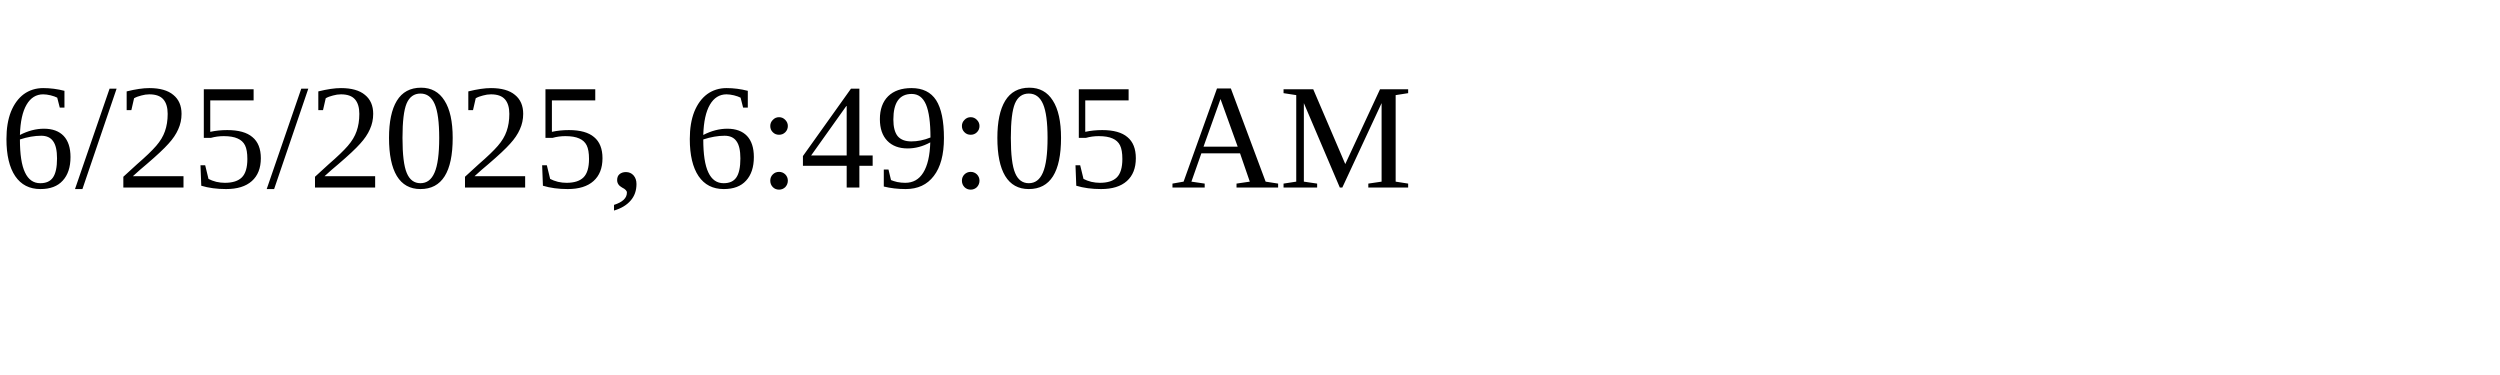
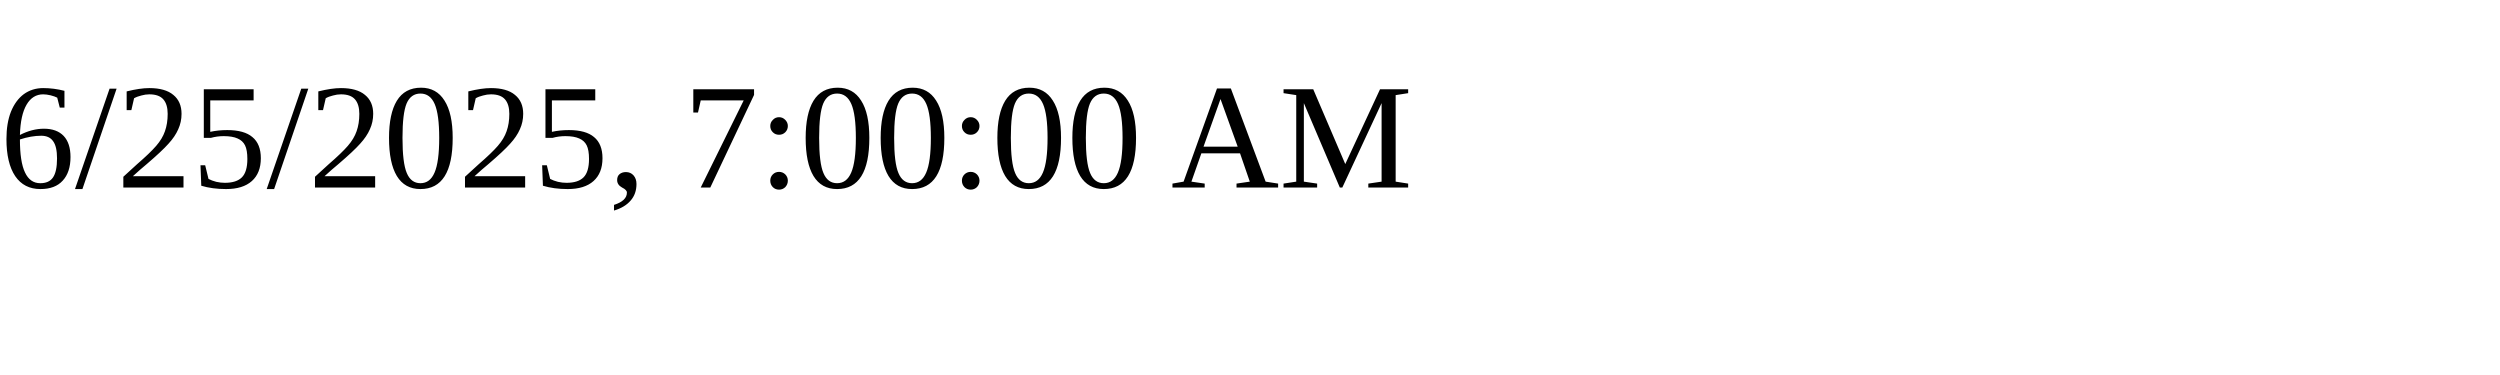
<svg xmlns="http://www.w3.org/2000/svg" height="30" width="200">
-   <text x="0" y="15">6/25/2025, 6:49:05 AM</text>
+   <text x="0" y="15">6/25/2025, 7:00:00 AM</text>
</svg>
